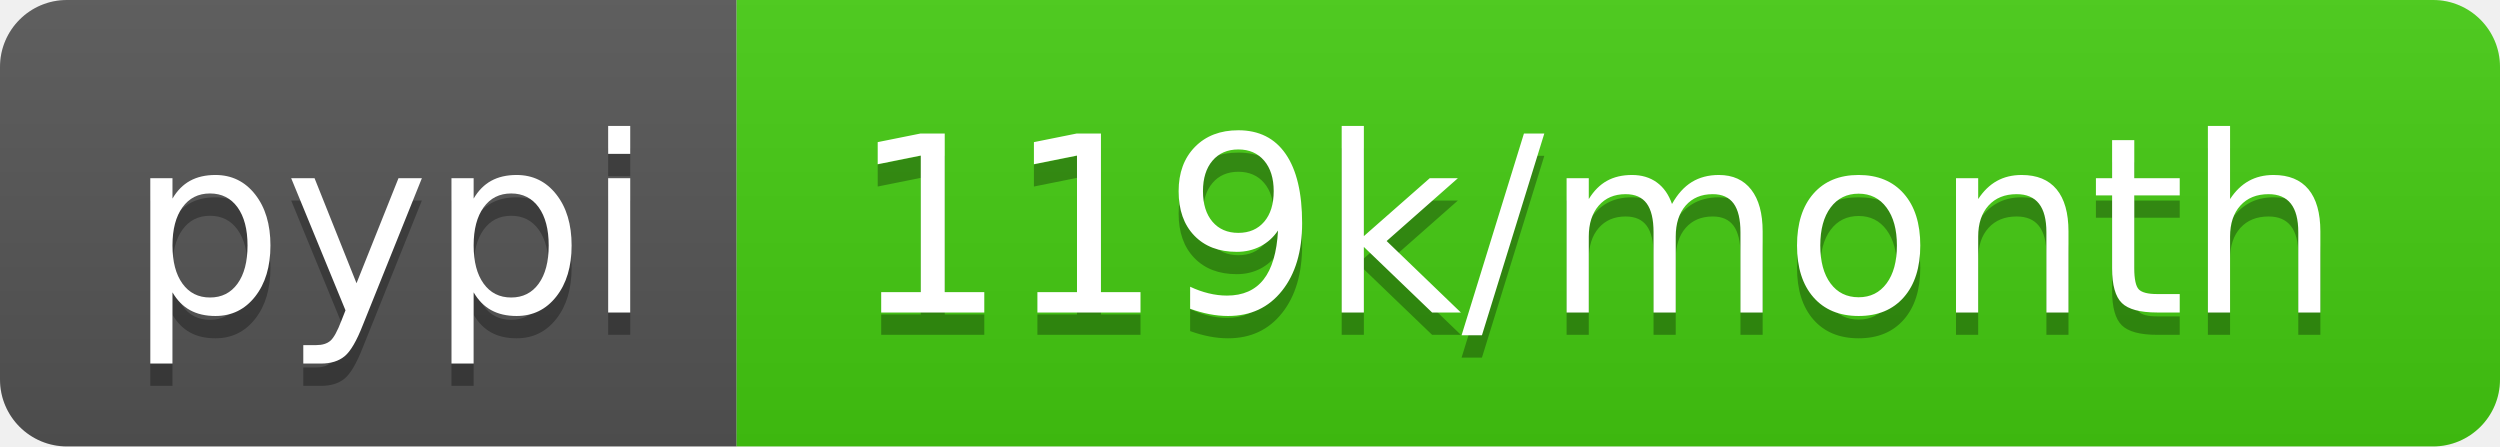
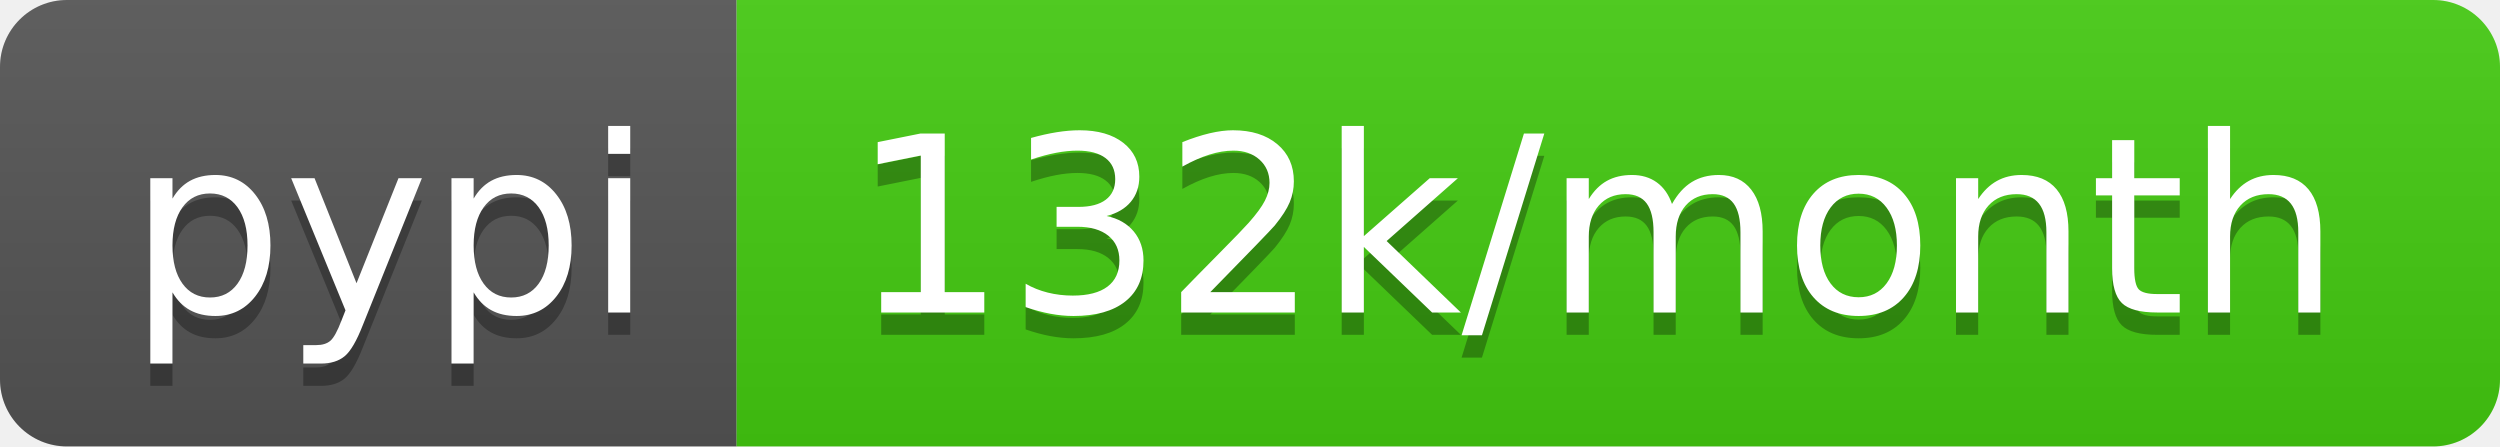
- <svg xmlns="http://www.w3.org/2000/svg" width="112" height="20" role="img" aria-label="pypi: 119k/month">
+ <svg xmlns="http://www.w3.org/2000/svg" width="112" height="20" role="img" aria-label="pypi: 132k/month">
  <linearGradient id="s" x2="0" y2="100%">
    <stop offset="0" stop-color="#bbb" stop-opacity=".1" />
    <stop offset="1" stop-opacity=".1" />
  </linearGradient>
  <clipPath id="r">
    <rect width="112" height="20" rx="3" fill="#fff" />
  </clipPath>
  <g clip-path="url(#r)">
    <rect width="33" height="20" fill="#555" />
    <rect x="33" width="79" height="20" fill="#4c1" />
    <rect width="112" height="20" fill="url(#s)" />
  </g>
  <g fill="#fff" text-anchor="middle" font-family="Verdana,Geneva,DejaVu Sans,sans-serif" text-rendering="geometricPrecision" font-size="110">
    <text aria-hidden="true" x="175" y="150" fill="#010101" fill-opacity=".3" transform="scale(.1)" textLength="230">pypi</text>
    <text x="175" y="140" transform="scale(.1)" fill="#fff" textLength="230">pypi</text>
-     <text aria-hidden="true" x="715" y="150" fill="#010101" fill-opacity=".3" transform="scale(.1)" textLength="690">119k/month</text>
-     <text x="715" y="140" transform="scale(.1)" fill="#fff" textLength="690">119k/month</text>
+     <text aria-hidden="true" x="715" y="150" fill="#010101" fill-opacity=".3" transform="scale(.1)" textLength="690">132k/month</text>
+     <text x="715" y="140" transform="scale(.1)" fill="#fff" textLength="690">132k/month</text>
  </g>
</svg>
